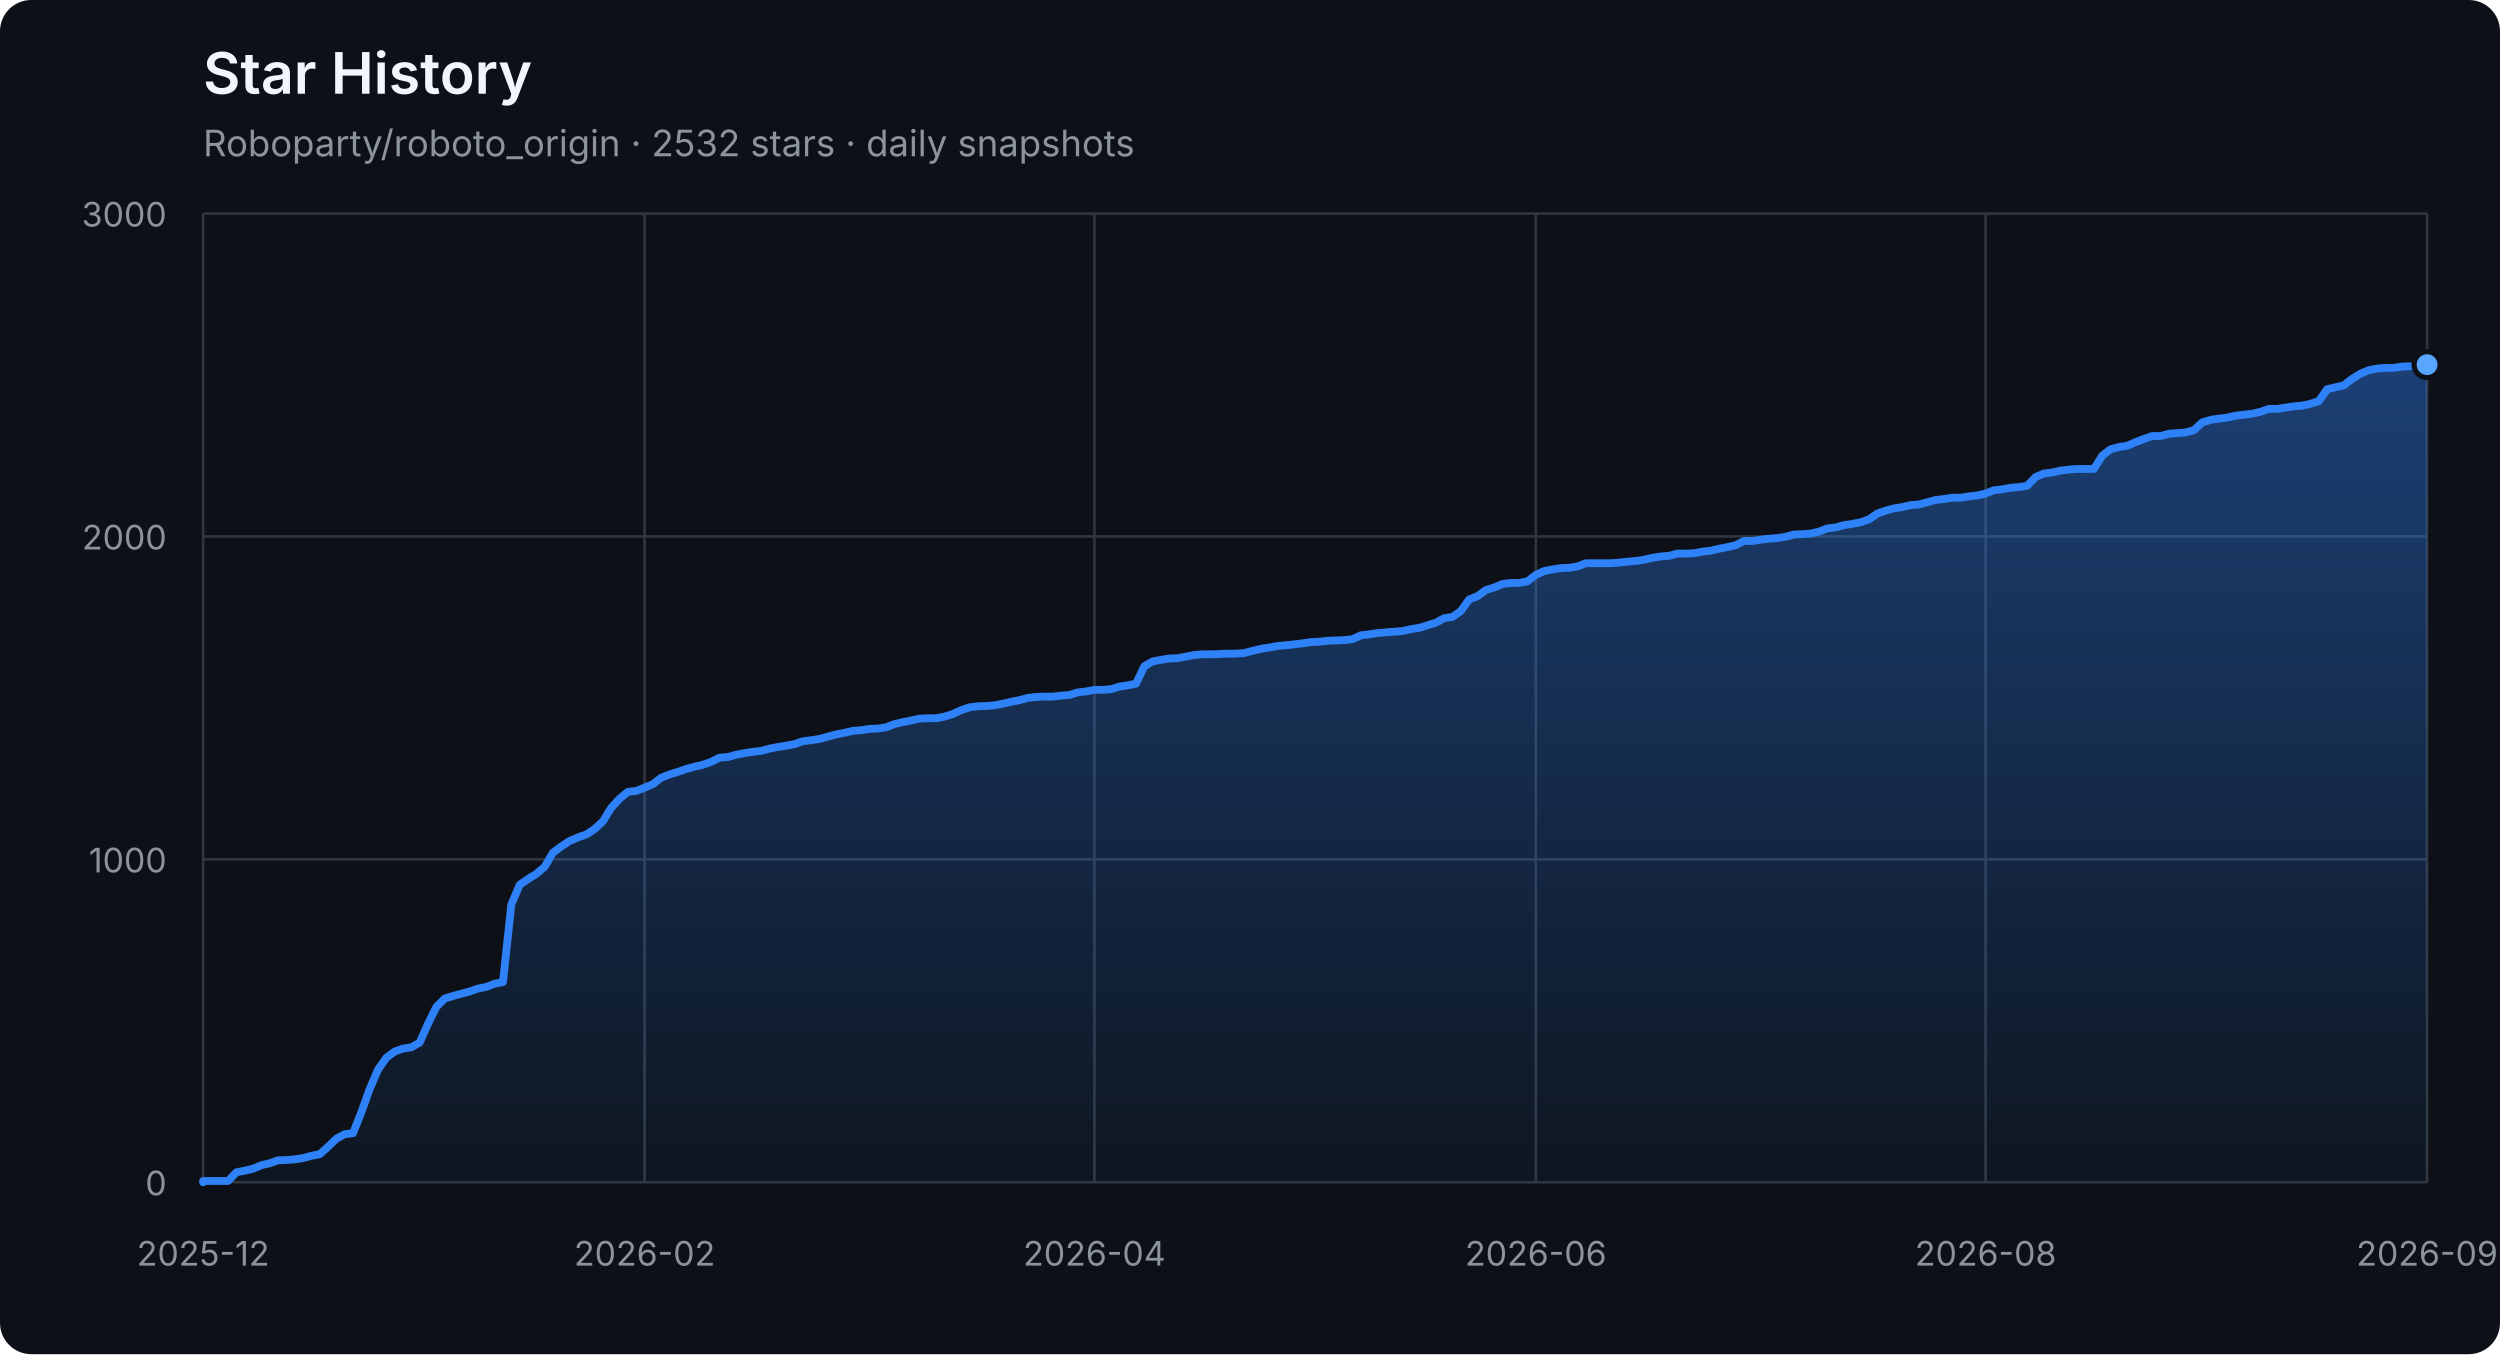
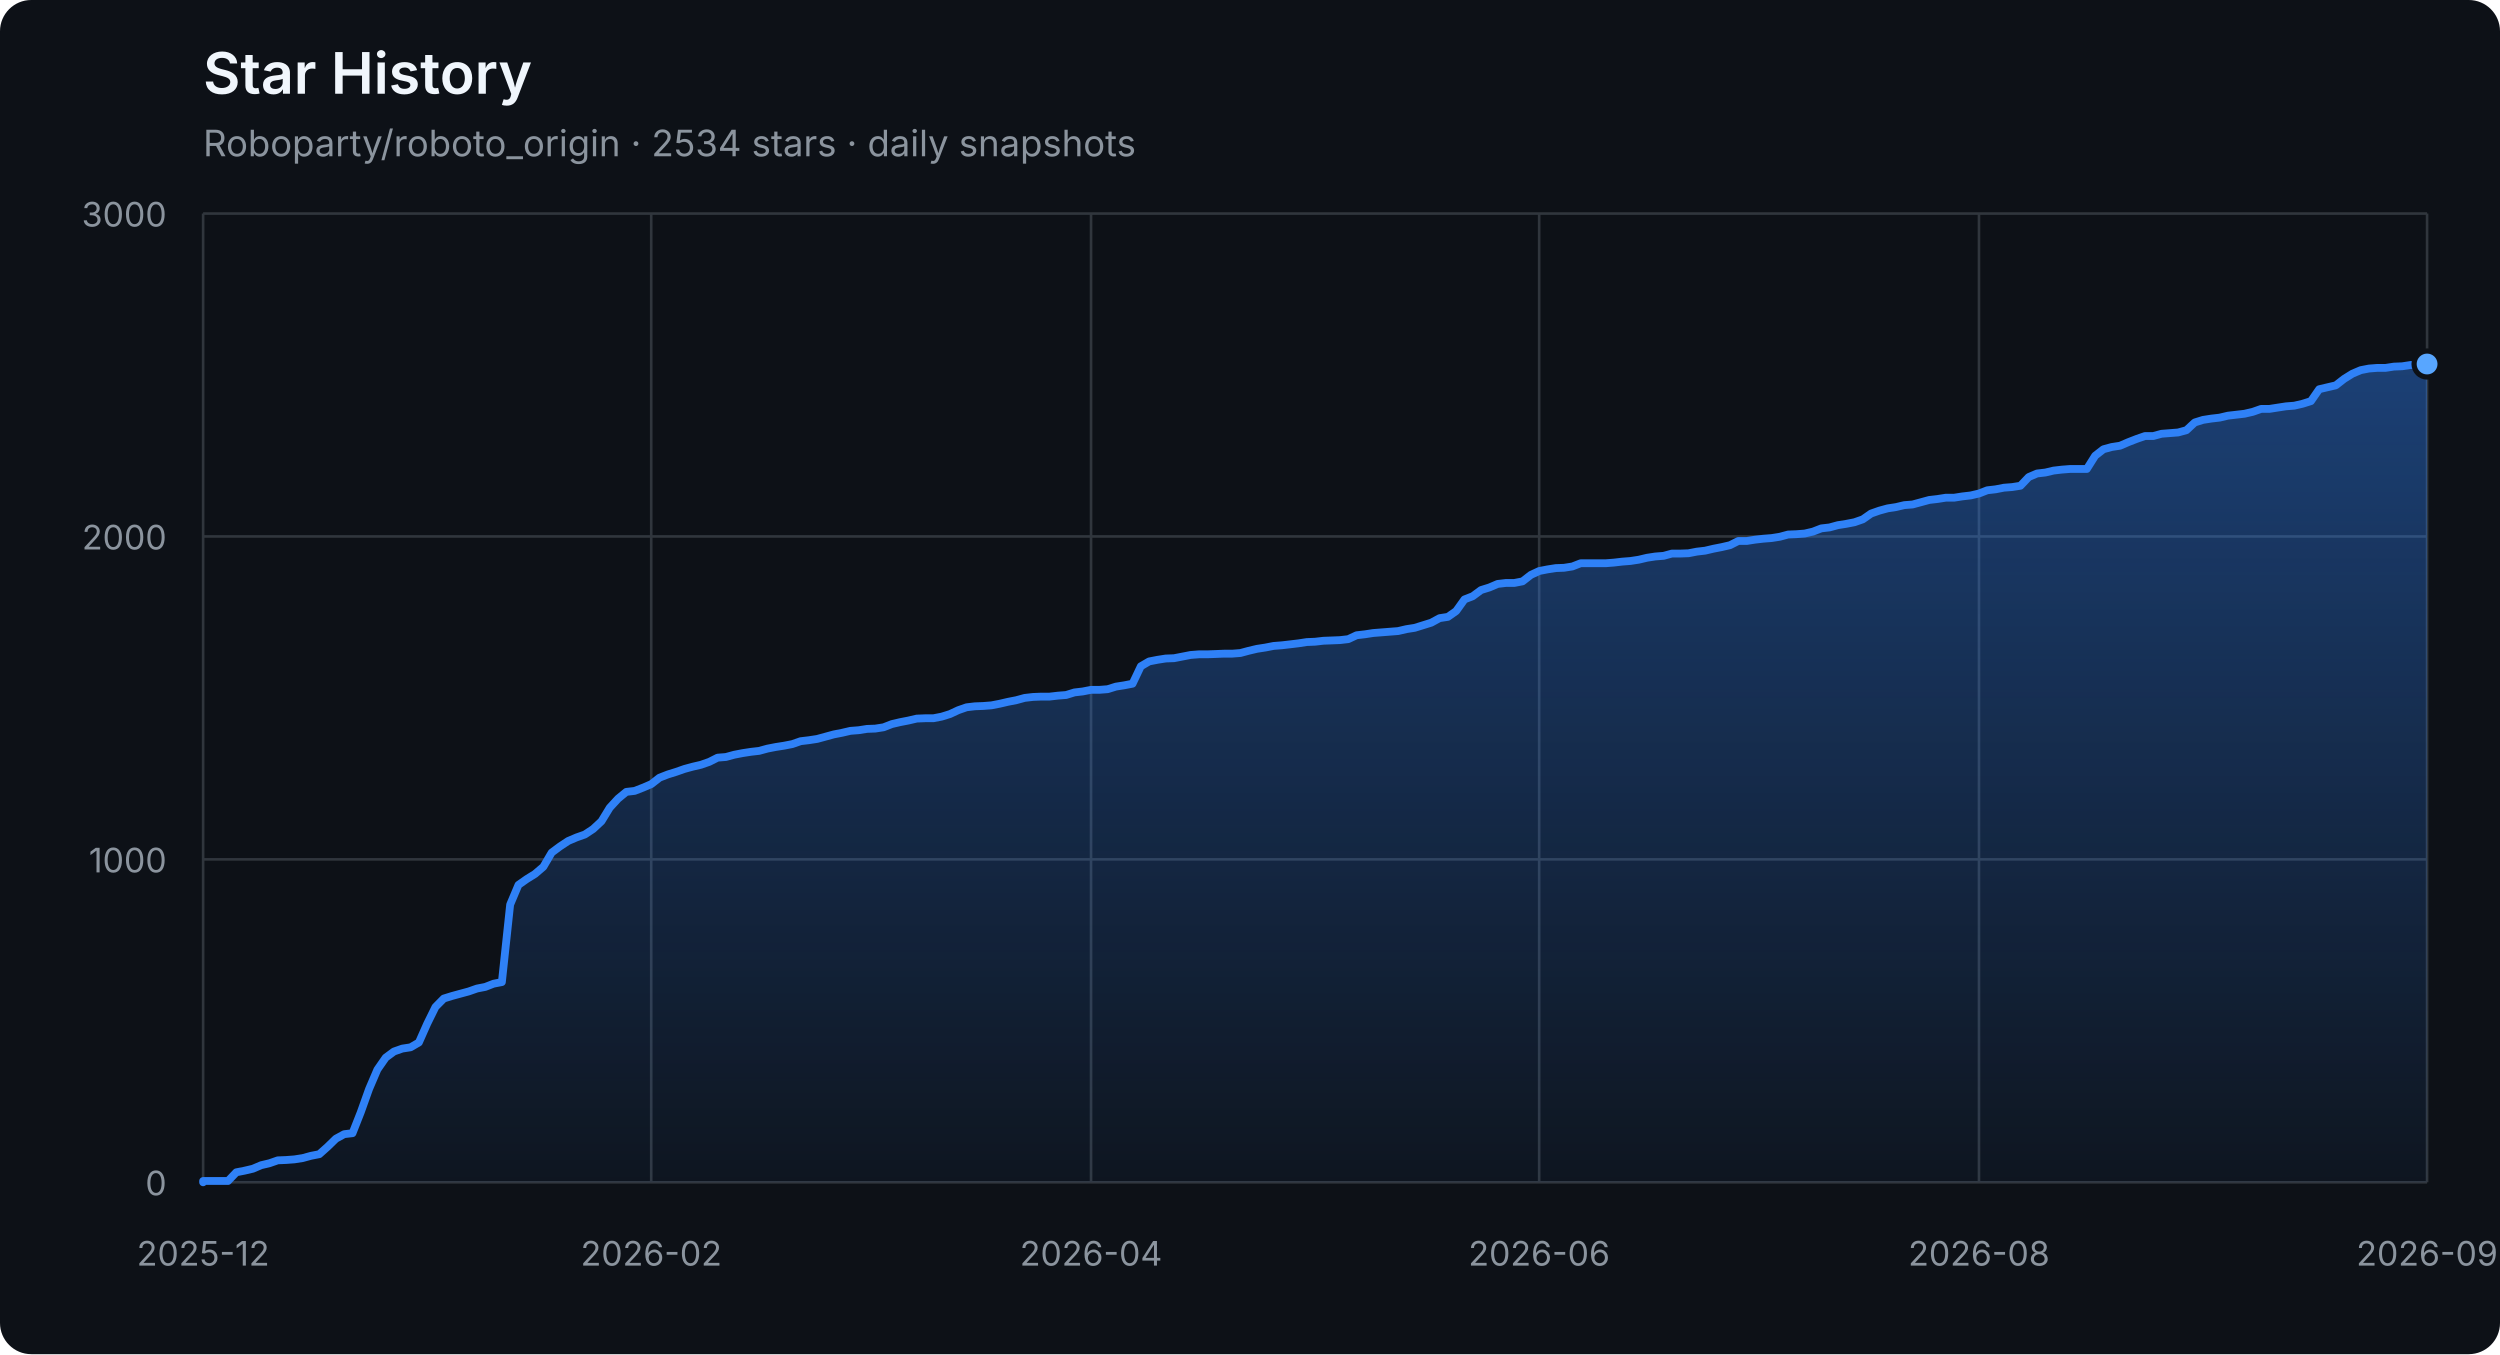
<svg xmlns="http://www.w3.org/2000/svg" width="960" height="520" viewBox="0 0 960 520" role="img" aria-labelledby="title description">
  <defs>
    <linearGradient id="area" x1="0" y1="0" x2="0" y2="1">
      <stop offset="0%" stop-color="#2f81f7" stop-opacity="0.42" />
      <stop offset="100%" stop-color="#2f81f7" stop-opacity="0.04" />
    </linearGradient>
  </defs>
  <style>
    .axis { fill: #8b949e; font: 13px -apple-system, BlinkMacSystemFont, "Segoe UI", sans-serif; }
    .grid { stroke: #30363d; stroke-width: 1; }
    .title { fill: #f0f6fc; font: 600 22px -apple-system, BlinkMacSystemFont, "Segoe UI", sans-serif; }
    .subtitle { fill: #8b949e; font: 14px -apple-system, BlinkMacSystemFont, "Segoe UI", sans-serif; }
  </style>
  <rect width="100%" height="100%" rx="12" fill="#0d1117" />
  <text x="78" y="36" class="title">Star History</text>
-   <text x="78" y="60" class="subtitle">Roboparty/roboto_origin · 2532 stars · daily snapshots</text>
+   <text x="78" y="60" class="subtitle">Roboparty/roboto_origin · 2534 stars · daily snapshots</text>
  <line x1="78" y1="454.00" x2="932" y2="454.00" class="grid" />
  <text x="64" y="459.00" class="axis" text-anchor="end">0</text>
  <line x1="78" y1="330.00" x2="932" y2="330.00" class="grid" />
  <text x="64" y="335.00" class="axis" text-anchor="end">1000</text>
  <line x1="78" y1="206.00" x2="932" y2="206.00" class="grid" />
  <text x="64" y="211.00" class="axis" text-anchor="end">2000</text>
  <line x1="78" y1="82.00" x2="932" y2="82.00" class="grid" />
  <text x="64" y="87.00" class="axis" text-anchor="end">3000</text>
  <line x1="78.00" y1="82" x2="78.00" y2="454" class="grid" />
  <text x="78.00" y="486" class="axis" text-anchor="middle">2025-12</text>
-   <line x1="247.52" y1="82" x2="247.52" y2="454" class="grid" />
-   <text x="247.52" y="486" class="axis" text-anchor="middle">2026-02</text>
-   <line x1="420.24" y1="82" x2="420.24" y2="454" class="grid" />
-   <text x="420.24" y="486" class="axis" text-anchor="middle">2026-04</text>
-   <line x1="589.76" y1="82" x2="589.76" y2="454" class="grid" />
-   <text x="589.76" y="486" class="axis" text-anchor="middle">2026-06</text>
-   <line x1="762.48" y1="82" x2="762.48" y2="454" class="grid" />
-   <text x="762.48" y="486" class="axis" text-anchor="middle">2026-08</text>
+   <line x1="250.07" y1="82" x2="250.07" y2="454" class="grid" />
+   <text x="250.07" y="486" class="axis" text-anchor="middle">2026-02</text>
+   <line x1="418.96" y1="82" x2="418.96" y2="454" class="grid" />
+   <text x="418.96" y="486" class="axis" text-anchor="middle">2026-04</text>
+   <line x1="591.04" y1="82" x2="591.04" y2="454" class="grid" />
+   <text x="591.04" y="486" class="axis" text-anchor="middle">2026-06</text>
+   <line x1="759.93" y1="82" x2="759.93" y2="454" class="grid" />
+   <text x="759.93" y="486" class="axis" text-anchor="middle">2026-08</text>
  <line x1="932.00" y1="82" x2="932.00" y2="454" class="grid" />
  <text x="932.00" y="486" class="axis" text-anchor="middle">2026-09</text>
-   <polygon points="78,454 78.00,454.00 78.00,453.50 81.20,453.50 84.40,453.50 87.60,453.50 90.79,450.16 93.99,449.54 97.19,448.79 100.39,447.43 103.59,446.68 106.79,445.57 109.99,445.44 113.18,445.20 116.38,444.70 119.58,443.83 122.78,443.21 125.98,440.36 129.18,437.26 132.37,435.52 135.57,435.15 138.77,427.09 141.97,418.16 145.17,410.72 148.37,406.14 151.57,403.78 154.76,402.66 157.96,402.17 161.16,400.31 164.36,393.12 167.56,386.67 170.76,383.44 173.96,382.45 177.15,381.58 180.35,380.72 183.55,379.60 186.75,378.98 189.95,377.74 193.15,377.12 196.34,347.36 199.54,339.80 202.74,337.56 205.94,335.58 209.14,332.85 212.34,327.40 215.54,325.04 218.73,322.93 221.93,321.57 225.13,320.45 228.33,318.34 231.53,315.37 234.73,310.16 237.93,306.69 241.12,304.08 244.32,303.71 247.52,302.47 250.72,301.11 253.92,298.63 257.12,297.39 260.31,296.40 263.51,295.28 266.71,294.41 269.91,293.67 273.11,292.55 276.31,290.94 279.51,290.69 282.70,289.82 285.90,289.20 289.10,288.71 292.30,288.34 295.50,287.47 298.70,286.85 301.90,286.35 305.09,285.73 308.29,284.62 311.49,284.24 314.69,283.75 317.89,282.88 321.09,282.01 324.28,281.39 327.48,280.65 330.68,280.40 333.88,279.90 337.08,279.78 340.28,279.28 343.48,278.04 346.67,277.30 349.87,276.68 353.07,275.94 356.27,275.81 359.47,275.81 362.67,275.19 365.87,274.20 369.06,272.71 372.26,271.60 375.46,271.22 378.66,271.10 381.86,270.85 385.06,270.23 388.25,269.49 391.45,268.87 394.65,268.00 397.85,267.63 401.05,267.50 404.25,267.50 407.45,267.13 410.64,266.88 413.84,265.89 417.04,265.52 420.24,264.90 423.44,264.90 426.64,264.65 429.84,263.66 433.03,263.16 436.23,262.54 439.43,255.85 442.63,253.99 445.83,253.37 449.03,252.87 452.22,252.75 455.42,252.13 458.62,251.51 461.82,251.26 465.02,251.26 468.22,251.14 471.42,251.01 474.61,251.01 477.81,250.76 481.01,249.90 484.21,249.15 487.41,248.66 490.61,248.04 493.81,247.79 497.00,247.42 500.20,247.04 503.40,246.55 506.60,246.42 509.80,246.05 513.00,245.93 516.19,245.80 519.39,245.43 522.59,243.94 525.79,243.57 528.99,243.08 532.19,242.83 535.39,242.58 538.58,242.33 541.78,241.59 544.98,241.09 548.18,240.10 551.38,239.11 554.58,237.37 557.78,236.88 560.97,234.64 564.17,230.18 567.37,228.94 570.57,226.58 573.77,225.59 576.97,224.23 580.16,223.86 583.36,223.86 586.56,223.24 589.76,220.76 592.96,219.27 596.16,218.65 599.36,218.15 602.55,218.03 605.75,217.53 608.95,216.29 612.15,216.29 615.35,216.29 618.55,216.29 621.75,216.04 624.94,215.67 628.14,215.42 631.34,214.93 634.54,214.18 637.74,213.69 640.94,213.44 644.13,212.57 647.33,212.57 650.53,212.45 653.73,211.83 656.93,211.46 660.13,210.71 663.33,210.09 666.52,209.35 669.72,207.74 672.92,207.74 676.12,207.24 679.32,206.87 682.52,206.62 685.72,206.12 688.91,205.26 692.11,205.13 695.31,204.88 698.51,204.14 701.71,202.90 704.91,202.53 708.10,201.66 711.30,201.16 714.50,200.54 717.70,199.43 720.90,197.20 724.10,196.08 727.30,195.21 730.49,194.72 733.69,193.97 736.89,193.72 740.09,192.86 743.29,191.99 746.49,191.62 749.69,191.12 752.88,191.12 756.08,190.62 759.28,190.25 762.48,189.51 765.68,188.27 768.88,187.90 772.07,187.28 775.27,187.03 778.47,186.53 781.67,183.18 784.87,181.82 788.07,181.45 791.27,180.70 794.46,180.33 797.66,180.08 800.86,180.08 804.06,180.08 807.26,175.00 810.46,172.52 813.66,171.65 816.85,171.16 820.05,169.79 823.25,168.55 826.45,167.44 829.65,167.44 832.85,166.57 836.04,166.32 839.24,166.07 842.44,165.20 845.64,162.23 848.84,161.24 852.04,160.74 855.24,160.37 858.43,159.62 861.63,159.25 864.83,158.88 868.03,158.14 871.23,157.02 874.43,157.02 877.63,156.52 880.82,156.03 884.02,155.78 887.22,155.04 890.42,154.04 893.62,149.46 896.82,148.71 900.01,147.97 903.21,145.49 906.41,143.50 909.61,142.14 912.81,141.52 916.01,141.27 919.21,141.27 922.40,140.78 925.60,140.65 928.80,140.16 932.00,140.03 932.00,454" fill="url(#area)" />
-   <polyline points="78.00,454.00 78.00,453.50 81.20,453.50 84.40,453.50 87.60,453.50 90.79,450.16 93.99,449.54 97.19,448.79 100.39,447.43 103.59,446.68 106.79,445.57 109.99,445.44 113.18,445.20 116.38,444.70 119.58,443.83 122.78,443.21 125.98,440.36 129.18,437.26 132.37,435.52 135.57,435.15 138.77,427.09 141.97,418.16 145.17,410.72 148.37,406.14 151.57,403.78 154.76,402.66 157.96,402.17 161.16,400.31 164.36,393.12 167.56,386.67 170.76,383.44 173.96,382.45 177.15,381.58 180.35,380.72 183.55,379.60 186.75,378.98 189.95,377.74 193.15,377.12 196.34,347.36 199.54,339.80 202.74,337.56 205.94,335.58 209.14,332.85 212.34,327.40 215.54,325.04 218.73,322.93 221.93,321.57 225.13,320.45 228.33,318.34 231.53,315.37 234.73,310.16 237.93,306.69 241.12,304.08 244.32,303.71 247.52,302.47 250.72,301.11 253.92,298.63 257.12,297.39 260.31,296.40 263.51,295.28 266.71,294.41 269.91,293.67 273.11,292.55 276.31,290.94 279.51,290.69 282.70,289.82 285.90,289.20 289.10,288.71 292.30,288.34 295.50,287.47 298.70,286.85 301.90,286.35 305.09,285.73 308.29,284.62 311.49,284.24 314.69,283.75 317.89,282.88 321.09,282.01 324.28,281.39 327.48,280.65 330.68,280.40 333.88,279.90 337.08,279.78 340.28,279.28 343.48,278.04 346.67,277.30 349.87,276.68 353.07,275.94 356.27,275.81 359.47,275.81 362.67,275.19 365.87,274.20 369.06,272.71 372.26,271.60 375.46,271.22 378.66,271.10 381.86,270.85 385.06,270.23 388.25,269.49 391.45,268.87 394.65,268.00 397.85,267.63 401.05,267.50 404.25,267.50 407.45,267.13 410.64,266.88 413.84,265.89 417.04,265.52 420.24,264.90 423.44,264.90 426.64,264.65 429.84,263.66 433.03,263.16 436.23,262.54 439.43,255.85 442.63,253.99 445.83,253.37 449.03,252.87 452.22,252.75 455.42,252.13 458.62,251.51 461.82,251.26 465.02,251.26 468.22,251.14 471.42,251.01 474.61,251.01 477.81,250.76 481.01,249.90 484.21,249.15 487.41,248.66 490.61,248.04 493.81,247.79 497.00,247.42 500.20,247.04 503.40,246.55 506.60,246.42 509.80,246.05 513.00,245.93 516.19,245.80 519.39,245.43 522.59,243.94 525.79,243.57 528.99,243.08 532.19,242.83 535.39,242.58 538.58,242.33 541.78,241.59 544.98,241.09 548.18,240.10 551.38,239.11 554.58,237.37 557.78,236.88 560.97,234.64 564.17,230.18 567.37,228.94 570.57,226.58 573.77,225.59 576.97,224.23 580.16,223.86 583.36,223.86 586.56,223.24 589.76,220.76 592.96,219.27 596.16,218.65 599.36,218.15 602.55,218.03 605.75,217.53 608.95,216.29 612.15,216.29 615.35,216.29 618.55,216.29 621.75,216.04 624.94,215.67 628.14,215.42 631.34,214.93 634.54,214.18 637.74,213.69 640.94,213.44 644.13,212.57 647.33,212.57 650.53,212.45 653.73,211.83 656.93,211.46 660.13,210.71 663.33,210.09 666.52,209.35 669.72,207.74 672.92,207.74 676.12,207.24 679.32,206.87 682.52,206.62 685.72,206.12 688.91,205.26 692.11,205.13 695.31,204.88 698.51,204.14 701.71,202.90 704.91,202.53 708.10,201.66 711.30,201.16 714.50,200.54 717.70,199.43 720.90,197.20 724.10,196.08 727.30,195.21 730.49,194.72 733.69,193.97 736.89,193.72 740.09,192.86 743.29,191.99 746.49,191.62 749.69,191.12 752.88,191.12 756.08,190.62 759.28,190.25 762.48,189.51 765.68,188.27 768.88,187.90 772.07,187.28 775.27,187.03 778.47,186.53 781.67,183.18 784.87,181.82 788.07,181.45 791.27,180.70 794.46,180.33 797.66,180.08 800.86,180.08 804.06,180.08 807.26,175.00 810.46,172.52 813.66,171.65 816.85,171.16 820.05,169.79 823.25,168.55 826.45,167.44 829.65,167.44 832.85,166.57 836.04,166.32 839.24,166.07 842.44,165.20 845.64,162.23 848.84,161.24 852.04,160.74 855.24,160.37 858.43,159.62 861.63,159.25 864.83,158.88 868.03,158.14 871.23,157.02 874.43,157.02 877.63,156.52 880.82,156.03 884.02,155.78 887.22,155.04 890.42,154.04 893.62,149.46 896.82,148.71 900.01,147.97 903.21,145.49 906.41,143.50 909.61,142.14 912.81,141.52 916.01,141.27 919.21,141.27 922.40,140.78 925.60,140.65 928.80,140.16 932.00,140.03" fill="none" stroke="#2f81f7" stroke-width="3" stroke-linejoin="round" stroke-linecap="round" />
-   <circle cx="932.00" cy="140.03" r="5" fill="#58a6ff" stroke="#0d1117" stroke-width="2" />
+   <polygon points="78,454 78.00,454.00 78.00,453.50 81.19,453.50 84.37,453.50 87.56,453.50 90.75,450.16 93.93,449.54 97.12,448.79 100.31,447.43 103.49,446.68 106.68,445.57 109.87,445.44 113.05,445.20 116.24,444.70 119.43,443.83 122.61,443.21 125.80,440.36 128.99,437.26 132.17,435.52 135.36,435.15 138.54,427.09 141.73,418.16 144.92,410.72 148.10,406.14 151.29,403.78 154.48,402.66 157.66,402.17 160.85,400.31 164.04,393.12 167.22,386.67 170.41,383.44 173.60,382.45 176.78,381.58 179.97,380.72 183.16,379.60 186.34,378.98 189.53,377.74 192.72,377.12 195.90,347.36 199.09,339.80 202.28,337.56 205.46,335.58 208.65,332.85 211.84,327.40 215.02,325.04 218.21,322.93 221.40,321.57 224.58,320.45 227.77,318.34 230.96,315.37 234.14,310.16 237.33,306.69 240.51,304.08 243.70,303.71 246.89,302.47 250.07,301.11 253.26,298.63 256.45,297.39 259.63,296.40 262.82,295.28 266.01,294.41 269.19,293.67 272.38,292.55 275.57,290.94 278.75,290.69 281.94,289.82 285.13,289.20 288.31,288.71 291.50,288.34 294.69,287.47 297.87,286.85 301.06,286.35 304.25,285.73 307.43,284.62 310.62,284.24 313.81,283.75 316.99,282.88 320.18,282.01 323.37,281.39 326.55,280.65 329.74,280.40 332.93,279.90 336.11,279.78 339.30,279.28 342.49,278.04 345.67,277.30 348.86,276.68 352.04,275.94 355.23,275.81 358.42,275.81 361.60,275.19 364.79,274.20 367.98,272.71 371.16,271.60 374.35,271.22 377.54,271.10 380.72,270.85 383.91,270.23 387.10,269.49 390.28,268.87 393.47,268.00 396.66,267.63 399.84,267.50 403.03,267.50 406.22,267.13 409.40,266.88 412.59,265.89 415.78,265.52 418.96,264.90 422.15,264.90 425.34,264.65 428.52,263.66 431.71,263.16 434.90,262.54 438.08,255.85 441.27,253.99 444.46,253.37 447.64,252.87 450.83,252.75 454.01,252.13 457.20,251.51 460.39,251.26 463.57,251.26 466.76,251.14 469.95,251.01 473.13,251.01 476.32,250.76 479.51,249.90 482.69,249.15 485.88,248.66 489.07,248.04 492.25,247.79 495.44,247.42 498.63,247.04 501.81,246.55 505.00,246.42 508.19,246.05 511.37,245.93 514.56,245.80 517.75,245.43 520.93,243.94 524.12,243.57 527.31,243.08 530.49,242.83 533.68,242.58 536.87,242.33 540.05,241.59 543.24,241.09 546.43,240.10 549.61,239.11 552.80,237.37 555.99,236.88 559.17,234.64 562.36,230.18 565.54,228.94 568.73,226.58 571.92,225.59 575.10,224.23 578.29,223.86 581.48,223.86 584.66,223.24 587.85,220.76 591.04,219.27 594.22,218.65 597.41,218.15 600.60,218.03 603.78,217.53 606.97,216.29 610.16,216.29 613.34,216.29 616.53,216.29 619.72,216.04 622.90,215.67 626.09,215.42 629.28,214.93 632.46,214.18 635.65,213.69 638.84,213.44 642.02,212.57 645.21,212.57 648.40,212.45 651.58,211.83 654.77,211.46 657.96,210.71 661.14,210.09 664.33,209.35 667.51,207.74 670.70,207.74 673.89,207.24 677.07,206.87 680.26,206.62 683.45,206.12 686.63,205.26 689.82,205.13 693.01,204.88 696.19,204.14 699.38,202.90 702.57,202.53 705.75,201.66 708.94,201.16 712.13,200.54 715.31,199.43 718.50,197.20 721.69,196.08 724.87,195.21 728.06,194.72 731.25,193.97 734.43,193.72 737.62,192.86 740.81,191.99 743.99,191.62 747.18,191.12 750.37,191.12 753.55,190.62 756.74,190.25 759.93,189.51 763.11,188.27 766.30,187.90 769.49,187.28 772.67,187.03 775.86,186.53 779.04,183.18 782.23,181.82 785.42,181.45 788.60,180.70 791.79,180.33 794.98,180.08 798.16,180.08 801.35,180.08 804.54,175.00 807.72,172.52 810.91,171.65 814.10,171.16 817.28,169.79 820.47,168.55 823.66,167.44 826.84,167.44 830.03,166.57 833.22,166.32 836.40,166.07 839.59,165.20 842.78,162.23 845.96,161.24 849.15,160.74 852.34,160.37 855.52,159.62 858.71,159.25 861.90,158.88 865.08,158.14 868.27,157.02 871.46,157.02 874.64,156.52 877.83,156.03 881.01,155.78 884.20,155.04 887.39,154.04 890.57,149.46 893.76,148.71 896.95,147.97 900.13,145.49 903.32,143.50 906.51,142.14 909.69,141.52 912.88,141.27 916.07,141.27 919.25,140.78 922.44,140.65 925.63,140.16 928.81,140.03 932.00,139.78 932.00,454" fill="url(#area)" />
+   <polyline points="78.00,454.00 78.00,453.50 81.19,453.50 84.37,453.50 87.56,453.50 90.75,450.16 93.93,449.54 97.12,448.79 100.31,447.43 103.49,446.68 106.68,445.57 109.87,445.44 113.05,445.20 116.24,444.70 119.43,443.83 122.61,443.21 125.80,440.36 128.99,437.26 132.17,435.52 135.36,435.15 138.54,427.09 141.73,418.16 144.92,410.72 148.10,406.14 151.29,403.78 154.48,402.66 157.66,402.17 160.85,400.31 164.04,393.12 167.22,386.67 170.41,383.44 173.60,382.45 176.78,381.58 179.97,380.72 183.16,379.60 186.34,378.98 189.53,377.74 192.72,377.12 195.90,347.36 199.09,339.80 202.28,337.56 205.46,335.58 208.65,332.85 211.84,327.40 215.02,325.04 218.21,322.93 221.40,321.57 224.58,320.45 227.77,318.34 230.96,315.37 234.14,310.16 237.33,306.69 240.51,304.08 243.70,303.71 246.89,302.47 250.07,301.11 253.26,298.63 256.45,297.39 259.63,296.40 262.82,295.28 266.01,294.41 269.19,293.67 272.38,292.55 275.57,290.94 278.75,290.69 281.94,289.82 285.13,289.20 288.31,288.71 291.50,288.34 294.69,287.47 297.87,286.85 301.06,286.35 304.25,285.73 307.43,284.62 310.62,284.24 313.81,283.75 316.99,282.88 320.18,282.01 323.37,281.39 326.55,280.65 329.74,280.40 332.93,279.90 336.11,279.78 339.30,279.28 342.49,278.04 345.67,277.30 348.86,276.68 352.04,275.94 355.23,275.81 358.42,275.81 361.60,275.19 364.79,274.20 367.98,272.71 371.16,271.60 374.35,271.22 377.54,271.10 380.72,270.85 383.91,270.23 387.10,269.49 390.28,268.87 393.47,268.00 396.66,267.63 399.84,267.50 403.03,267.50 406.22,267.13 409.40,266.88 412.59,265.89 415.78,265.52 418.96,264.90 422.15,264.90 425.34,264.65 428.52,263.66 431.71,263.16 434.90,262.54 438.08,255.85 441.27,253.99 444.46,253.37 447.64,252.87 450.83,252.75 454.01,252.13 457.20,251.51 460.39,251.26 463.57,251.26 466.76,251.14 469.95,251.01 473.13,251.01 476.32,250.76 479.51,249.90 482.69,249.15 485.88,248.66 489.07,248.04 492.25,247.79 495.44,247.42 498.63,247.04 501.81,246.55 505.00,246.42 508.19,246.05 511.37,245.93 514.56,245.80 517.75,245.43 520.93,243.94 524.12,243.57 527.31,243.08 530.49,242.83 533.68,242.58 536.87,242.33 540.05,241.59 543.24,241.09 546.43,240.10 549.61,239.11 552.80,237.37 555.99,236.88 559.17,234.64 562.36,230.18 565.54,228.94 568.73,226.58 571.92,225.59 575.10,224.23 578.29,223.86 581.48,223.86 584.66,223.24 587.85,220.76 591.04,219.27 594.22,218.65 597.41,218.15 600.60,218.03 603.78,217.53 606.97,216.29 610.16,216.29 613.34,216.29 616.53,216.29 619.72,216.04 622.90,215.67 626.09,215.42 629.28,214.93 632.46,214.18 635.65,213.69 638.84,213.44 642.02,212.57 645.21,212.57 648.40,212.45 651.58,211.83 654.77,211.46 657.96,210.71 661.14,210.09 664.33,209.35 667.51,207.74 670.70,207.74 673.89,207.24 677.07,206.87 680.26,206.62 683.45,206.12 686.63,205.26 689.82,205.13 693.01,204.88 696.19,204.14 699.38,202.90 702.57,202.53 705.75,201.66 708.94,201.16 712.13,200.54 715.31,199.43 718.50,197.20 721.69,196.08 724.87,195.21 728.06,194.72 731.25,193.97 734.43,193.72 737.62,192.86 740.81,191.99 743.99,191.62 747.18,191.12 750.37,191.12 753.55,190.62 756.74,190.25 759.93,189.51 763.11,188.27 766.30,187.90 769.49,187.28 772.67,187.03 775.86,186.53 779.04,183.18 782.23,181.82 785.42,181.45 788.60,180.70 791.79,180.33 794.98,180.08 798.16,180.08 801.35,180.08 804.54,175.00 807.72,172.52 810.91,171.65 814.10,171.16 817.28,169.79 820.47,168.55 823.66,167.44 826.84,167.44 830.03,166.57 833.22,166.32 836.40,166.07 839.59,165.20 842.78,162.23 845.96,161.24 849.15,160.74 852.34,160.37 855.52,159.62 858.71,159.25 861.90,158.88 865.08,158.14 868.27,157.02 871.46,157.02 874.64,156.52 877.83,156.03 881.01,155.78 884.20,155.04 887.39,154.04 890.57,149.46 893.76,148.71 896.95,147.97 900.13,145.49 903.32,143.50 906.51,142.14 909.69,141.52 912.88,141.27 916.07,141.27 919.25,140.78 922.44,140.65 925.63,140.16 928.81,140.03 932.00,139.78" fill="none" stroke="#2f81f7" stroke-width="3" stroke-linejoin="round" stroke-linecap="round" />
+   <circle cx="932.00" cy="139.78" r="5" fill="#58a6ff" stroke="#0d1117" stroke-width="2" />
</svg>
